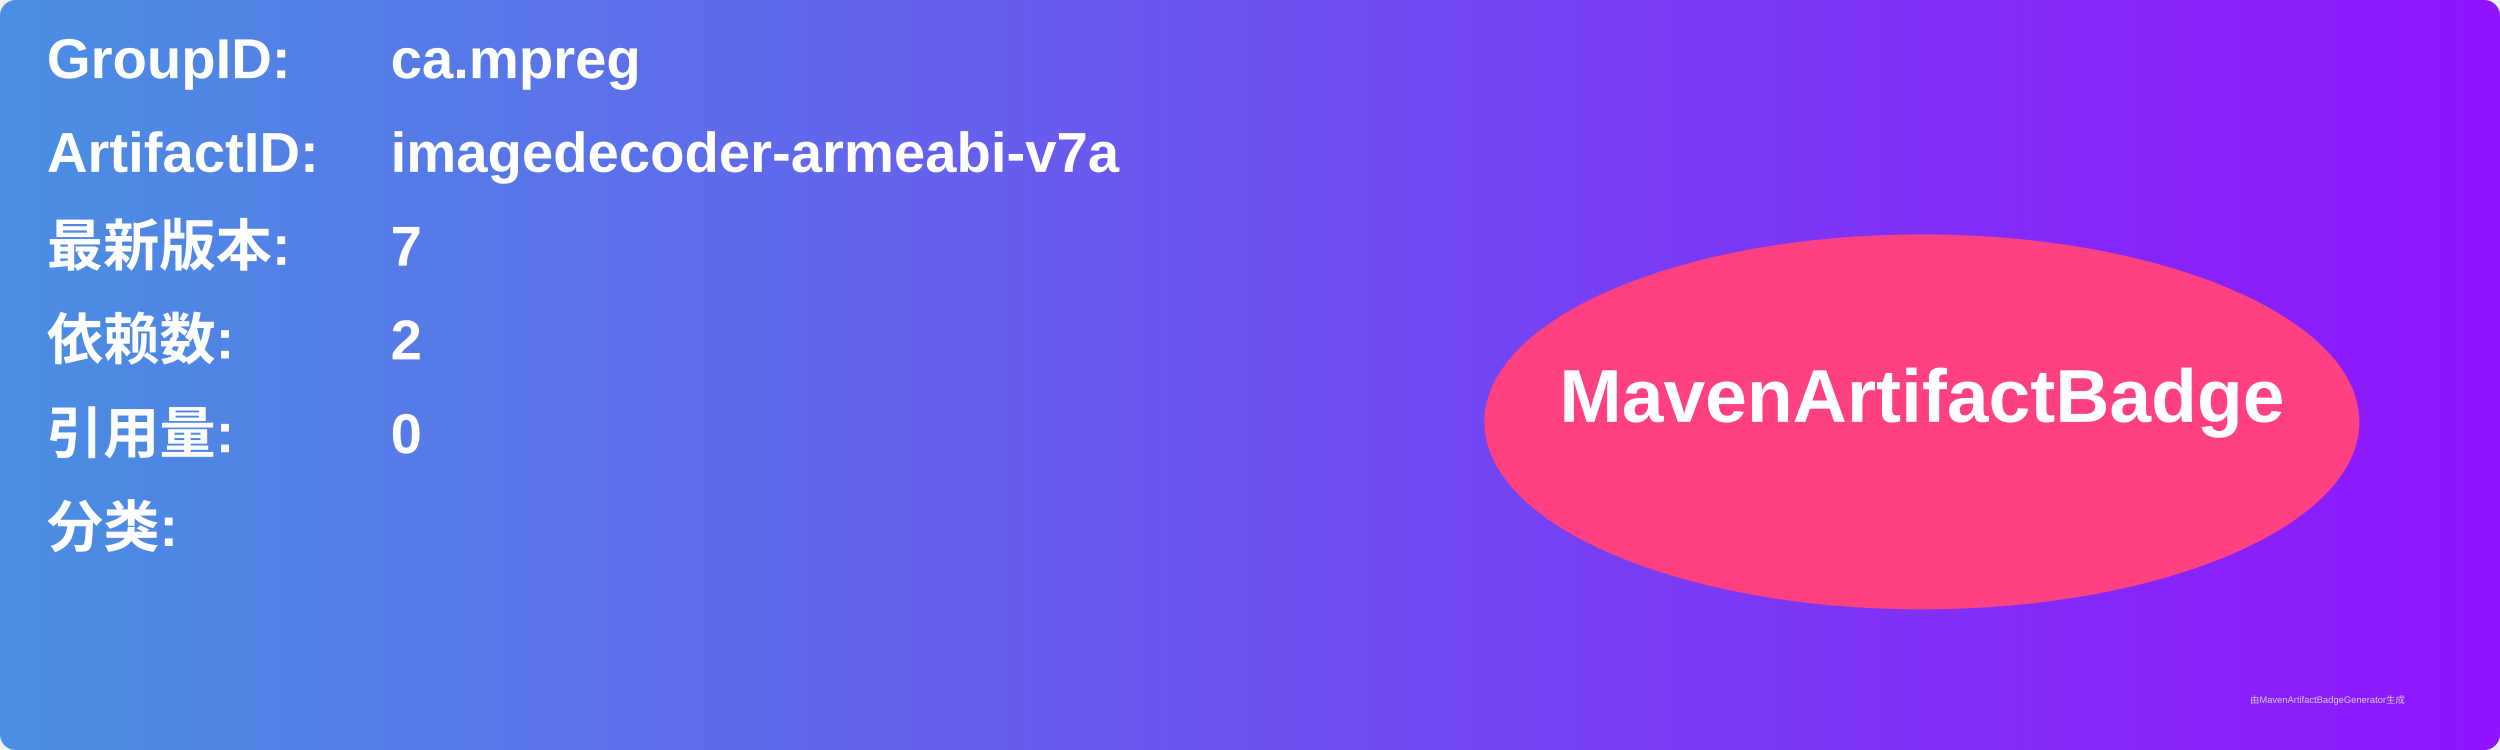
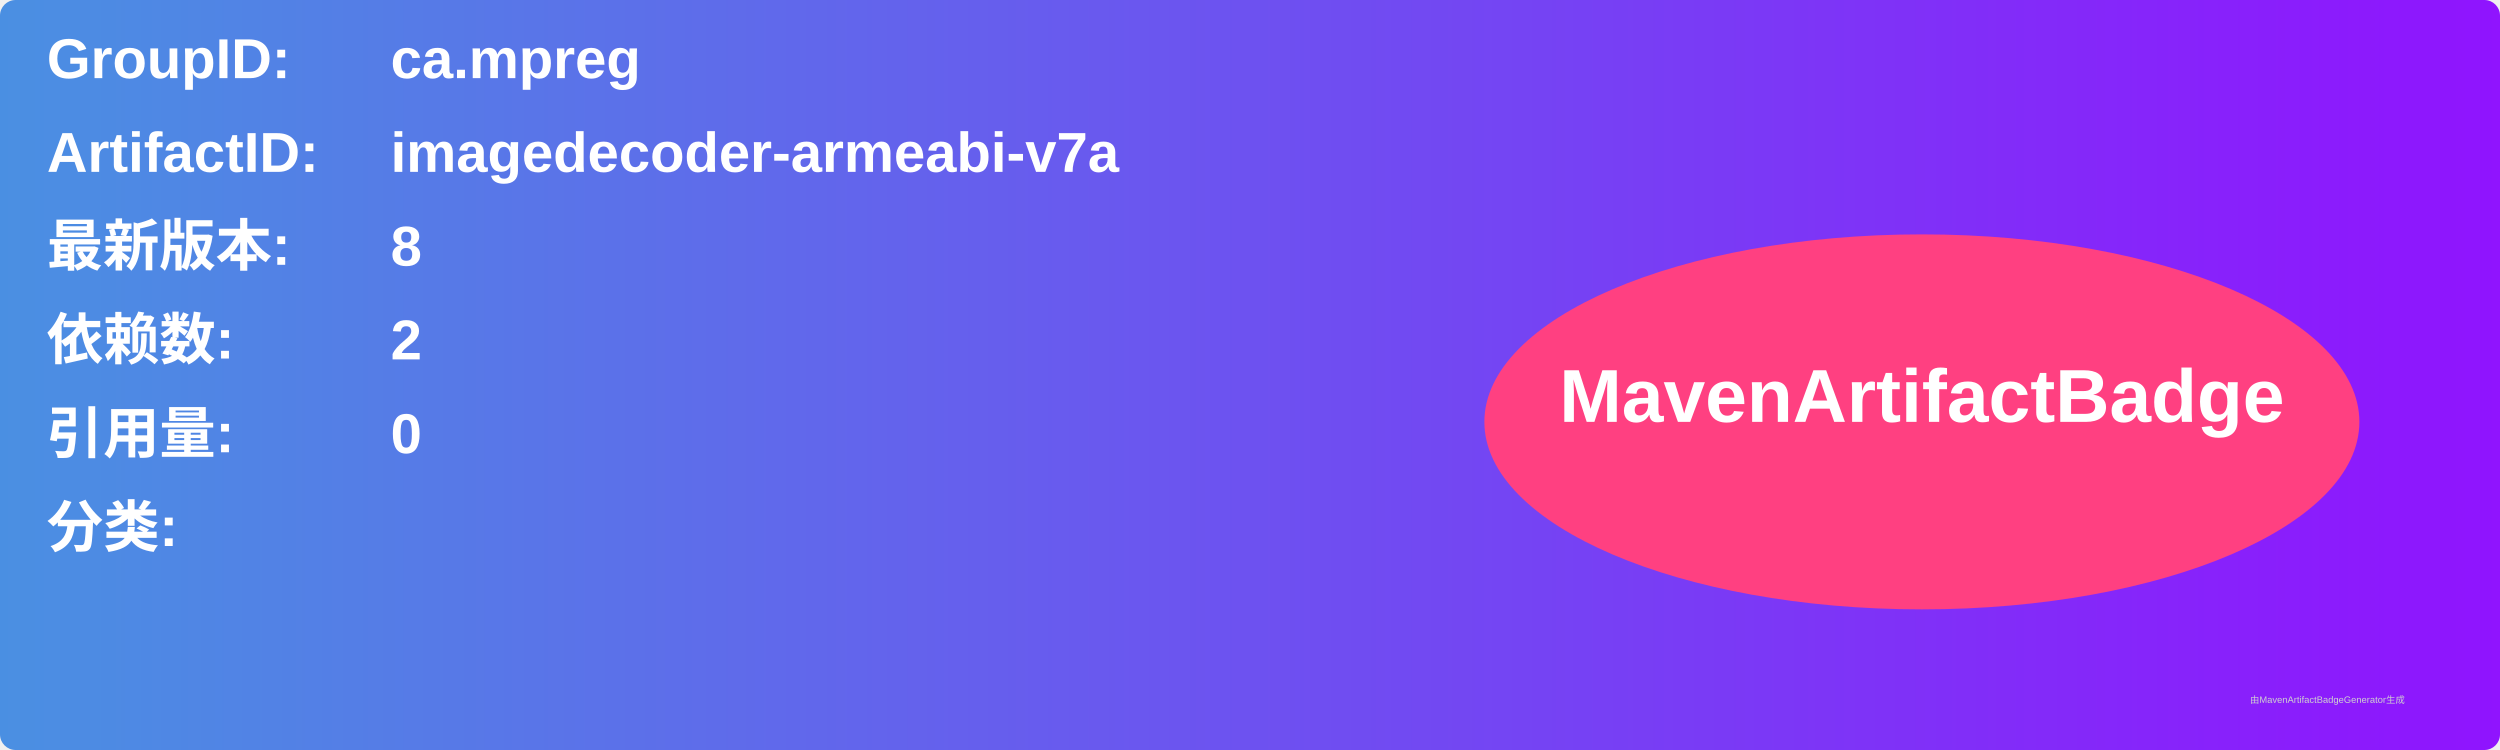
<svg xmlns="http://www.w3.org/2000/svg" width="800" height="240" viewBox="0 0 800 240">
  <linearGradient id="grad" x1="0%" y1="0%" x2="100%" y2="0%">
    <stop offset="0%" stop-color="#4a90e2" />
    <stop offset="100%" stop-color="#9013fe" />
  </linearGradient>
  <rect width="100%" height="100%" rx="5" ry="5" fill="url(#grad)" />
  <g transform="translate(15, 15)">
    <text x="0" y="10" font-family="Arial" font-size="18" fill="white" font-weight="bold" width="260">GroupID:</text>
    <text x="110" y="10" font-family="Arial" font-size="18" fill="white" font-weight="bold" width="460">ca.mpreg</text>
    <text x="0" y="40" font-family="Arial" font-size="18" fill="white" font-weight="bold" width="260">ArtifactID:</text>
    <text x="110" y="40" font-family="Arial" font-size="18" fill="white" font-weight="bold" width="460">imagedecoder-armeabi-v7a</text>
    <text x="0" y="70" font-family="Arial" font-size="18" fill="white" font-weight="bold">最新版本:</text>
    <text x="110" y="70" font-family="Arial" font-size="18" fill="white" font-weight="bold">
-       <tspan font-weight="bold">7</tspan>
+       <tspan font-weight="bold">8</tspan>
    </text>
    <text x="0" y="100" font-family="Arial" font-size="18" fill="white" font-weight="bold">依赖数: </text>
    <text x="110" y="100" font-family="Arial" font-size="18" fill="white">
      <tspan font-weight="bold">2</tspan>
    </text>
    <text x="0" y="130" font-family="Arial" font-size="18" fill="white" font-weight="bold">引用量: </text>
    <text x="110" y="130" font-family="Arial" font-size="18" fill="white">
      <tspan font-weight="bold">0</tspan>
    </text>
    <text x="0" y="160" font-family="Arial" font-size="18" fill="white" font-weight="bold">分类:</text>
    <text x="10" y="190" font-family="Arial" font-size="10" fill="white">
      <tspan font-weight="bold" />
    </text>
    <ellipse cx="600" cy="120" rx="140" ry="60" fill="#ff4081" />
    <text x="600" y="120" text-anchor="middle" font-family="Arial" font-size="24" fill="white" font-weight="bold">MavenArtifactBadge</text>
  </g>
  <text x="720" y="225" font-family="Arial" font-size="3" fill="#d0d0d0">由MavenArtifactBadgeGenerator生成</text>
</svg>
